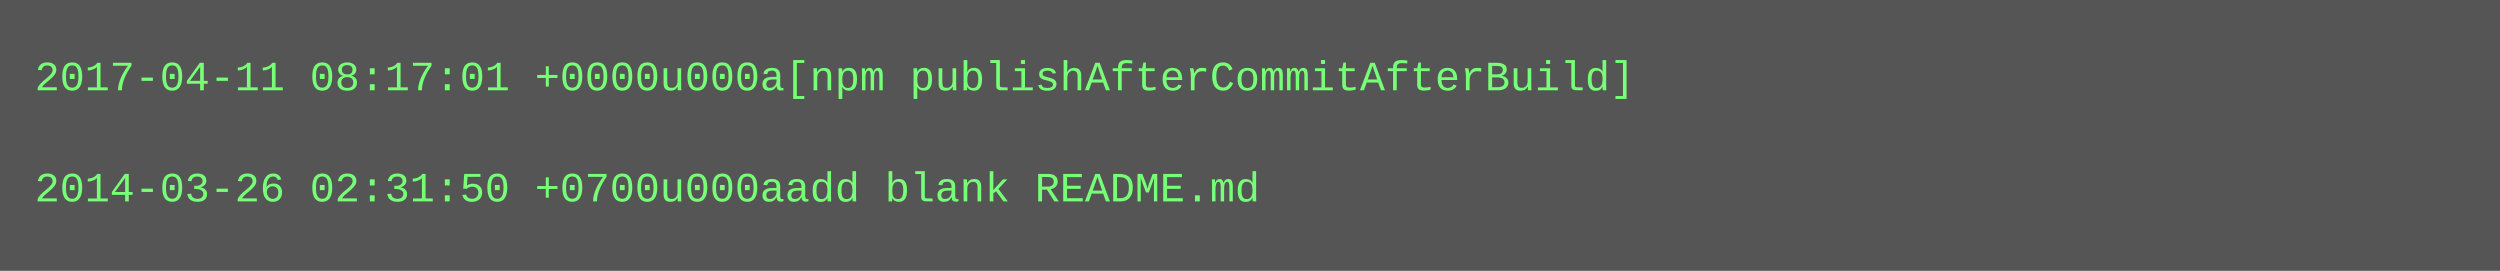
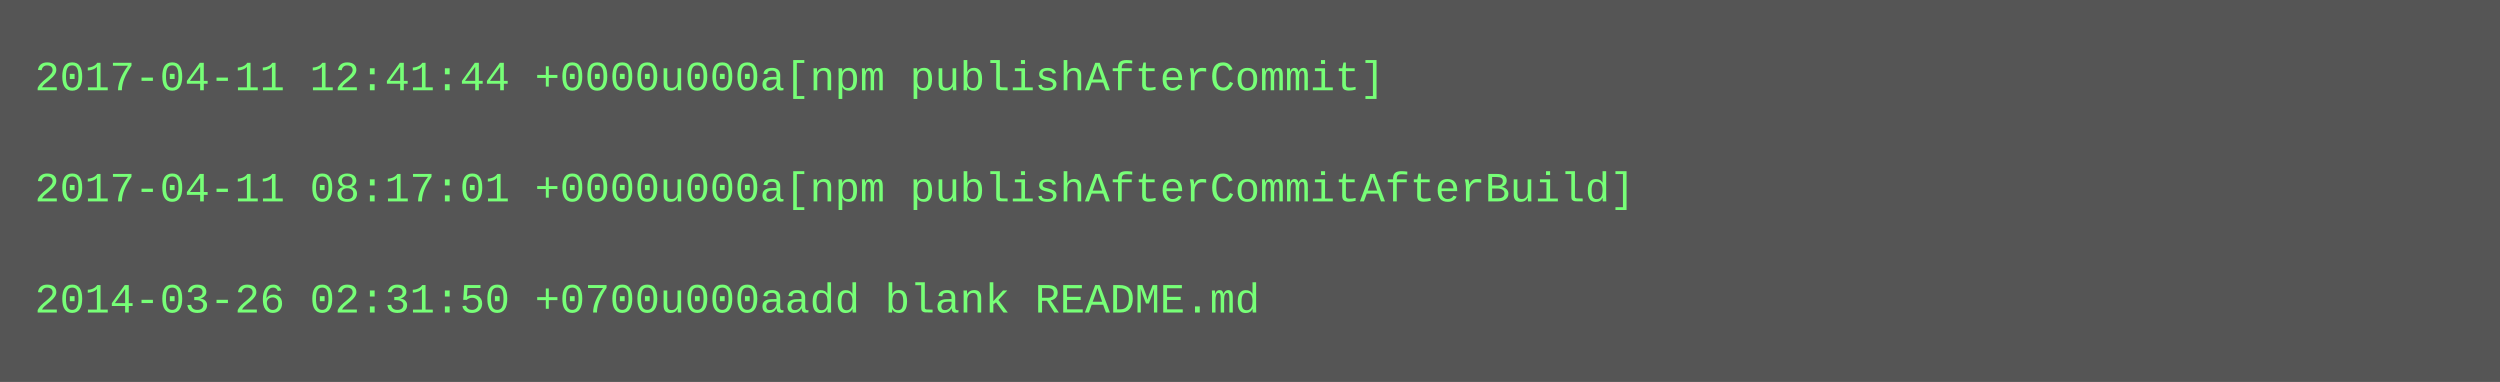
- <svg xmlns="http://www.w3.org/2000/svg" height="78" width="720">
-   <rect height="78" fill="#555" width="720" />
+ <svg xmlns="http://www.w3.org/2000/svg" height="110" width="720">
+   <rect height="110" fill="#555" width="720" />
  <text fill="#7f7" font-family="Courier New" font-size="12" xml:space="preserve">
-     <tspan x="10" y="26">2017-04-11 08:17:01 +0000u000a[npm publishAfterCommitAfterBuild]</tspan>
+     <tspan x="10" y="26">2017-04-11 12:41:44 +0000u000a[npm publishAfterCommit]</tspan>
    <tspan x="10" y="42" />
-     <tspan x="10" y="58">2014-03-26 02:31:50 +0700u000aadd blank README.md</tspan>
+     <tspan x="10" y="58">2017-04-11 08:17:01 +0000u000a[npm publishAfterCommitAfterBuild]</tspan>
+     <tspan x="10" y="74" />
+     <tspan x="10" y="90">2014-03-26 02:31:50 +0700u000aadd blank README.md</tspan>
  </text>
</svg>
